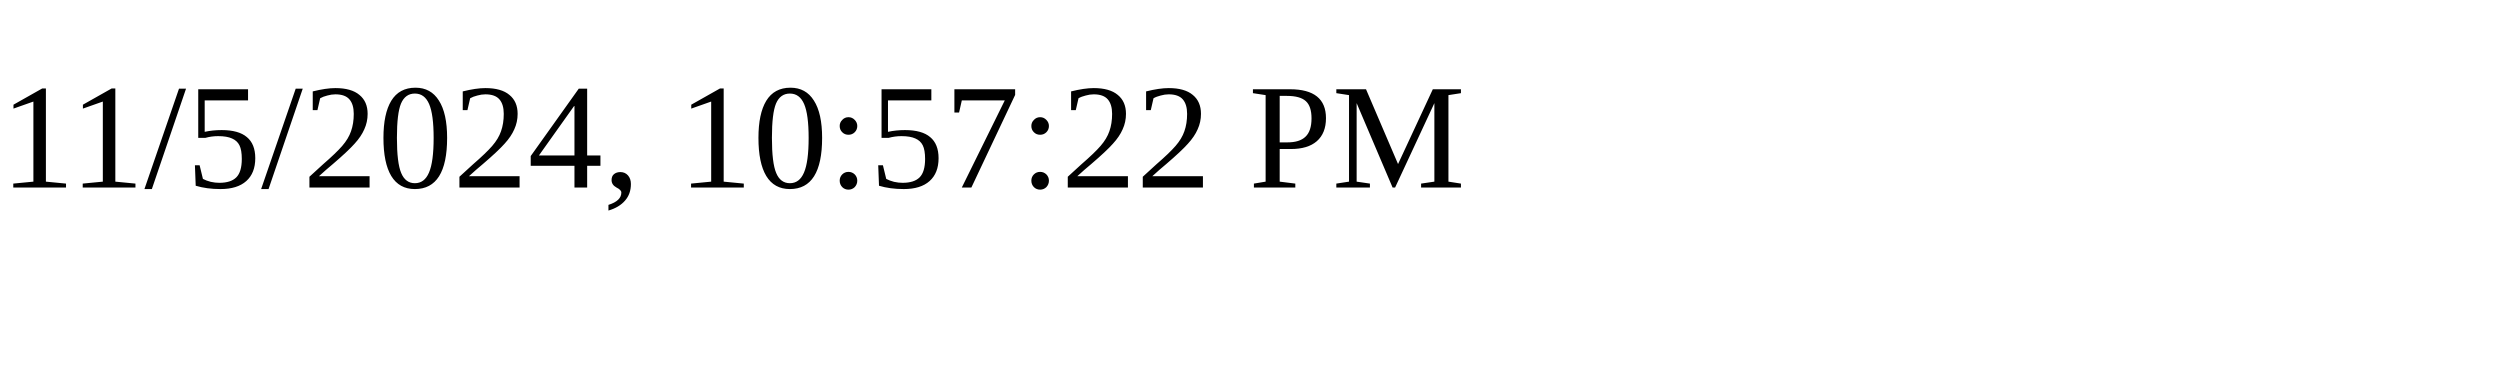
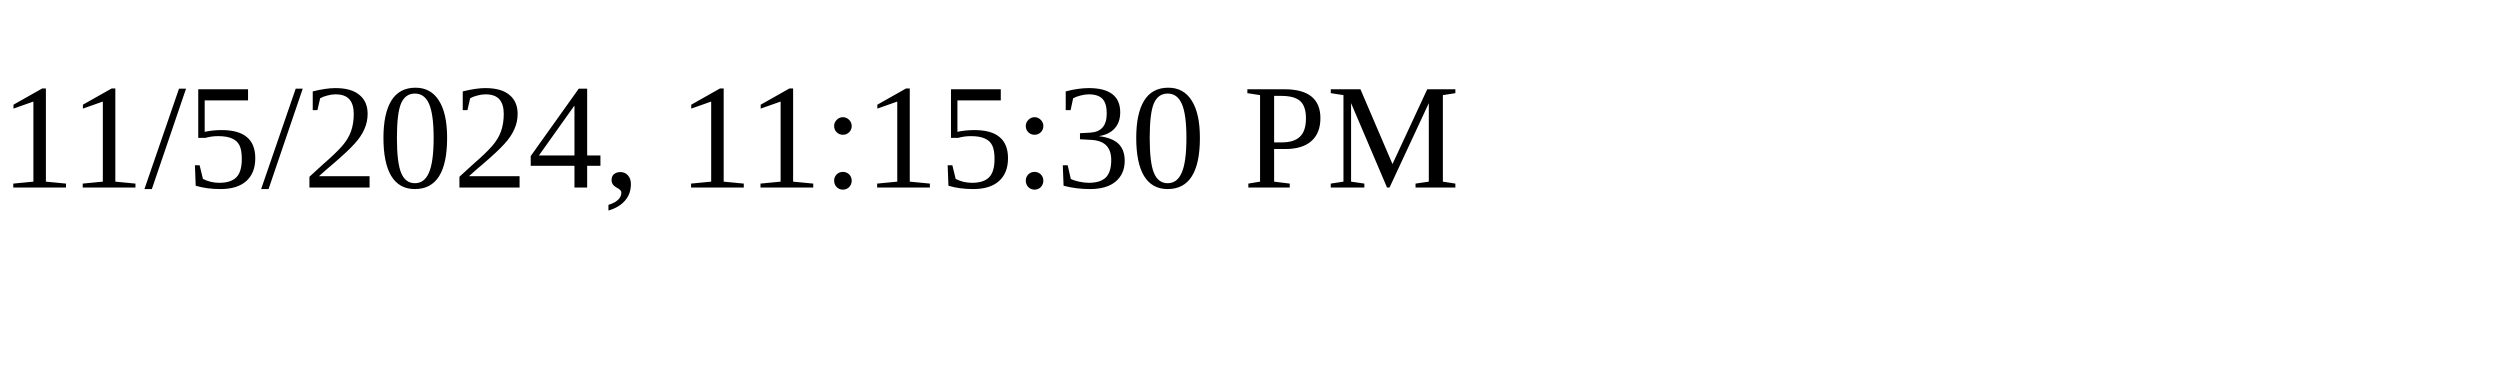
<svg xmlns="http://www.w3.org/2000/svg" height="30" width="200">
-   <text x="0" y="15">11/5/2024, 10:57:22 PM</text>
+   <text x="0" y="15">11/5/2024, 11:15:30 PM</text>
</svg>
